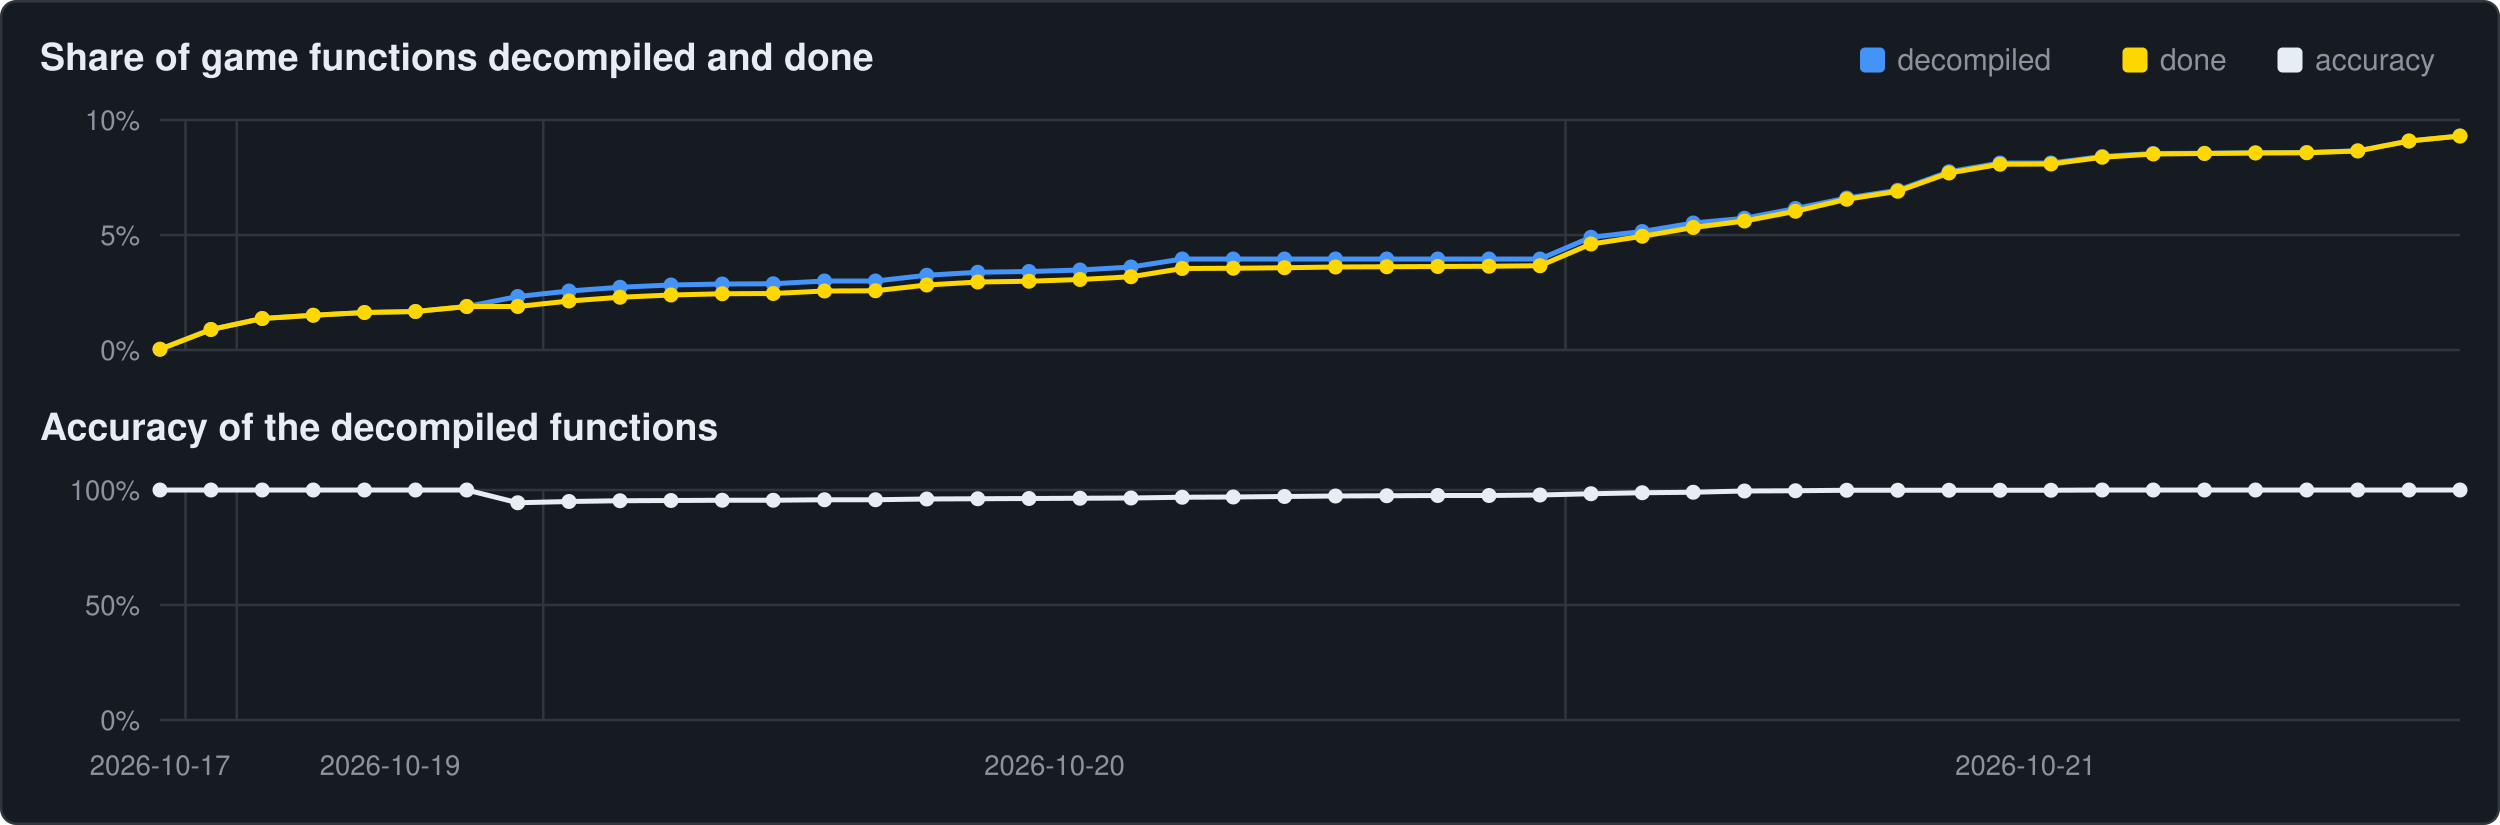
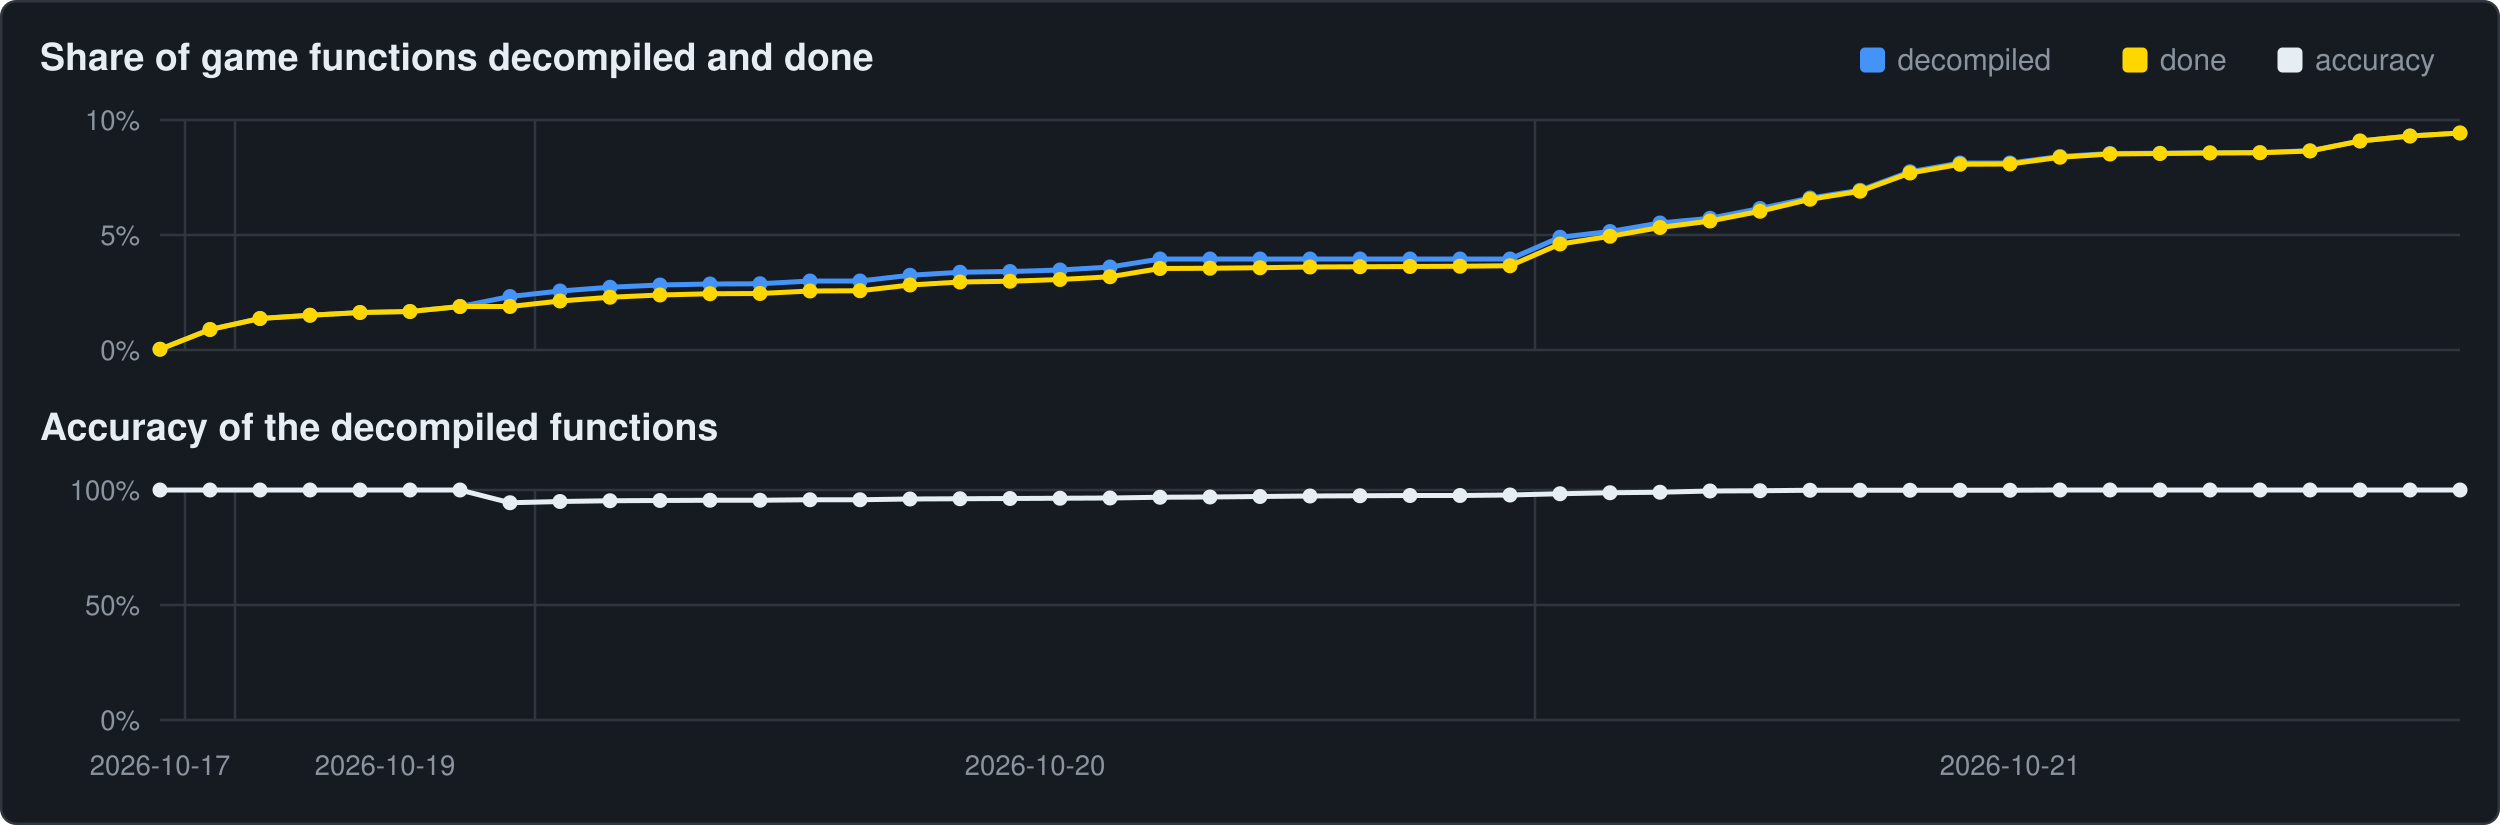
<svg xmlns="http://www.w3.org/2000/svg" viewBox="0 0 1000 330" width="1000" height="330">
  <rect x="0.5" y="0.5" width="999" height="329" rx="6" fill="#161b22" stroke="#30363d" />
  <text x="16" y="28" font-family="Segoe UI,Helvetica,Arial,sans-serif" font-size="15" font-weight="600" fill="#e6edf3">Share of game functions decompiled and done</text>
  <text x="16" y="176" font-family="Segoe UI,Helvetica,Arial,sans-serif" font-size="15" font-weight="600" fill="#e6edf3">Accuracy of the decompiled functions</text>
  <rect x="911" y="19" width="10" height="10" rx="2" fill="#e6edf3" />
  <text x="926" y="28" font-family="Segoe UI,Helvetica,Arial,sans-serif" font-size="12" fill="#8b949e">accuracy</text>
  <rect x="849" y="19" width="10" height="10" rx="2" fill="#ffd700" />
  <text x="864" y="28" font-family="Segoe UI,Helvetica,Arial,sans-serif" font-size="12" fill="#8b949e">done</text>
  <rect x="744" y="19" width="10" height="10" rx="2" fill="#4493f8" />
  <text x="759" y="28" font-family="Segoe UI,Helvetica,Arial,sans-serif" font-size="12" fill="#8b949e">decompiled</text>
  <line x1="64" y1="140.0" x2="984" y2="140.0" stroke="#30363d" stroke-width="1" />
  <text x="56" y="144.0" text-anchor="end" font-family="Segoe UI,Helvetica,Arial,sans-serif" font-size="11" fill="#8b949e">0%</text>
  <line x1="64" y1="94.0" x2="984" y2="94.0" stroke="#30363d" stroke-width="1" />
  <text x="56" y="98.0" text-anchor="end" font-family="Segoe UI,Helvetica,Arial,sans-serif" font-size="11" fill="#8b949e">5%</text>
  <line x1="64" y1="48.0" x2="984" y2="48.0" stroke="#30363d" stroke-width="1" />
  <text x="56" y="52.0" text-anchor="end" font-family="Segoe UI,Helvetica,Arial,sans-serif" font-size="11" fill="#8b949e">10%</text>
-   <line x1="74.2" y1="48" x2="74.2" y2="140" stroke="#30363d" stroke-width="1" />
-   <line x1="94.7" y1="48" x2="94.7" y2="140" stroke="#30363d" stroke-width="1" />
-   <line x1="217.3" y1="48" x2="217.3" y2="140" stroke="#30363d" stroke-width="1" />
-   <line x1="626.2" y1="48" x2="626.2" y2="140" stroke="#30363d" stroke-width="1" />
-   <polyline points="64.0,139.7 84.4,131.8 104.9,127.4 125.3,126.1 145.8,125.0 166.2,124.6 186.7,122.6 207.1,118.6 227.6,116.4 248.0,114.9 268.4,114.0 288.9,113.6 309.3,113.5 329.8,112.4 350.2,112.4 370.7,110.1 391.1,108.9 411.6,108.6 432.0,108.0 452.4,106.8 472.9,103.6 493.3,103.6 513.8,103.6 534.2,103.6 554.7,103.6 575.1,103.6 595.6,103.6 616.0,103.6 636.4,94.9 656.9,92.6 677.3,89.2 697.8,87.3 718.2,83.4 738.7,79.2 759.1,76.1 779.6,68.7 800.0,65.2 820.4,65.2 840.9,62.6 861.3,61.4 881.8,61.3 902.2,61.1 922.7,61.0 943.1,60.3 963.6,56.4 984.0,54.4" fill="none" stroke="#4493f8" stroke-width="2" />
+   <line x1="74.0" y1="48" x2="74.0" y2="140" stroke="#30363d" stroke-width="1" />
+   <line x1="94.0" y1="48" x2="94.0" y2="140" stroke="#30363d" stroke-width="1" />
+   <line x1="214.0" y1="48" x2="214.0" y2="140" stroke="#30363d" stroke-width="1" />
+   <line x1="614.0" y1="48" x2="614.0" y2="140" stroke="#30363d" stroke-width="1" />
+   <polyline points="64.0,139.7 84.0,131.8 104.0,127.4 124.0,126.1 144.0,125.0 164.0,124.6 184.0,122.6 204.0,118.6 224.0,116.4 244.0,114.9 264.0,114.0 284.0,113.6 304.0,113.5 324.0,112.4 344.0,112.4 364.0,110.1 384.0,108.9 404.0,108.6 424.0,108.0 444.0,106.8 464.0,103.6 484.0,103.6 504.0,103.6 524.0,103.6 544.0,103.6 564.0,103.6 584.0,103.6 604.0,103.6 624.0,94.9 644.0,92.6 664.0,89.2 684.0,87.3 704.0,83.4 724.0,79.2 744.0,76.1 764.0,68.7 784.0,65.2 804.0,65.2 824.0,62.6 844.0,61.4 864.0,61.3 884.0,61.1 904.0,61.0 924.0,60.3 944.0,56.4 964.0,54.4 984.0,53.2" fill="none" stroke="#4493f8" stroke-width="2" />
  <circle cx="64.0" cy="139.7" r="3.0" fill="#4493f8" />
-   <circle cx="84.4" cy="131.8" r="3.0" fill="#4493f8" />
-   <circle cx="104.9" cy="127.4" r="3.0" fill="#4493f8" />
-   <circle cx="125.3" cy="126.1" r="3.0" fill="#4493f8" />
-   <circle cx="145.8" cy="125.0" r="3.0" fill="#4493f8" />
-   <circle cx="166.2" cy="124.6" r="3.0" fill="#4493f8" />
-   <circle cx="186.7" cy="122.6" r="3.0" fill="#4493f8" />
-   <circle cx="207.1" cy="118.6" r="3.0" fill="#4493f8" />
-   <circle cx="227.6" cy="116.4" r="3.0" fill="#4493f8" />
-   <circle cx="248.0" cy="114.9" r="3.0" fill="#4493f8" />
-   <circle cx="268.4" cy="114.0" r="3.0" fill="#4493f8" />
-   <circle cx="288.9" cy="113.6" r="3.0" fill="#4493f8" />
-   <circle cx="309.3" cy="113.5" r="3.0" fill="#4493f8" />
-   <circle cx="329.8" cy="112.4" r="3.0" fill="#4493f8" />
-   <circle cx="350.2" cy="112.4" r="3.0" fill="#4493f8" />
-   <circle cx="370.7" cy="110.1" r="3.0" fill="#4493f8" />
-   <circle cx="391.1" cy="108.9" r="3.0" fill="#4493f8" />
-   <circle cx="411.6" cy="108.6" r="3.0" fill="#4493f8" />
-   <circle cx="432.0" cy="108.0" r="3.0" fill="#4493f8" />
-   <circle cx="452.4" cy="106.8" r="3.0" fill="#4493f8" />
-   <circle cx="472.9" cy="103.6" r="3.0" fill="#4493f8" />
-   <circle cx="493.3" cy="103.6" r="3.0" fill="#4493f8" />
-   <circle cx="513.8" cy="103.6" r="3.0" fill="#4493f8" />
-   <circle cx="534.2" cy="103.6" r="3.0" fill="#4493f8" />
-   <circle cx="554.7" cy="103.6" r="3.0" fill="#4493f8" />
-   <circle cx="575.1" cy="103.6" r="3.0" fill="#4493f8" />
-   <circle cx="595.6" cy="103.6" r="3.0" fill="#4493f8" />
-   <circle cx="616.0" cy="103.6" r="3.0" fill="#4493f8" />
-   <circle cx="636.4" cy="94.9" r="3.0" fill="#4493f8" />
-   <circle cx="656.9" cy="92.6" r="3.0" fill="#4493f8" />
-   <circle cx="677.3" cy="89.2" r="3.0" fill="#4493f8" />
-   <circle cx="697.8" cy="87.3" r="3.0" fill="#4493f8" />
-   <circle cx="718.2" cy="83.4" r="3.0" fill="#4493f8" />
-   <circle cx="738.7" cy="79.2" r="3.0" fill="#4493f8" />
-   <circle cx="759.1" cy="76.1" r="3.0" fill="#4493f8" />
-   <circle cx="779.6" cy="68.7" r="3.0" fill="#4493f8" />
-   <circle cx="800.0" cy="65.2" r="3.0" fill="#4493f8" />
-   <circle cx="820.4" cy="65.2" r="3.0" fill="#4493f8" />
-   <circle cx="840.9" cy="62.6" r="3.0" fill="#4493f8" />
-   <circle cx="861.3" cy="61.4" r="3.0" fill="#4493f8" />
-   <circle cx="881.8" cy="61.3" r="3.0" fill="#4493f8" />
-   <circle cx="902.2" cy="61.1" r="3.0" fill="#4493f8" />
-   <circle cx="922.7" cy="61.0" r="3.0" fill="#4493f8" />
-   <circle cx="943.1" cy="60.3" r="3.0" fill="#4493f8" />
-   <circle cx="963.6" cy="56.4" r="3.0" fill="#4493f8" />
-   <circle cx="984.0" cy="54.4" r="3.0" fill="#4493f8" />
-   <polyline points="64.0,139.7 84.4,131.8 104.9,127.4 125.3,126.1 145.8,125.0 166.2,124.6 186.7,122.6 207.1,122.6 227.6,120.4 248.0,118.9 268.4,118.0 288.9,117.5 309.3,117.4 329.8,116.4 350.2,116.3 370.7,114.0 391.1,112.8 411.6,112.5 432.0,111.8 452.4,110.7 472.9,107.4 493.3,107.3 513.8,107.1 534.2,106.8 554.7,106.7 575.1,106.6 595.6,106.5 616.0,106.3 636.4,97.6 656.9,94.5 677.3,91.0 697.8,88.4 718.2,84.5 738.7,79.7 759.1,76.5 779.6,69.2 800.0,65.7 820.4,65.6 840.9,62.9 861.3,61.6 881.8,61.4 902.2,61.2 922.7,61.1 943.1,60.4 963.6,56.4 984.0,54.4" fill="none" stroke="#ffd700" stroke-width="2" />
+   <circle cx="84.0" cy="131.8" r="3.0" fill="#4493f8" />
+   <circle cx="104.0" cy="127.4" r="3.0" fill="#4493f8" />
+   <circle cx="124.0" cy="126.1" r="3.0" fill="#4493f8" />
+   <circle cx="144.0" cy="125.0" r="3.0" fill="#4493f8" />
+   <circle cx="164.0" cy="124.6" r="3.0" fill="#4493f8" />
+   <circle cx="184.0" cy="122.6" r="3.0" fill="#4493f8" />
+   <circle cx="204.0" cy="118.6" r="3.0" fill="#4493f8" />
+   <circle cx="224.0" cy="116.4" r="3.0" fill="#4493f8" />
+   <circle cx="244.0" cy="114.9" r="3.0" fill="#4493f8" />
+   <circle cx="264.0" cy="114.0" r="3.0" fill="#4493f8" />
+   <circle cx="284.0" cy="113.6" r="3.0" fill="#4493f8" />
+   <circle cx="304.0" cy="113.5" r="3.0" fill="#4493f8" />
+   <circle cx="324.0" cy="112.4" r="3.0" fill="#4493f8" />
+   <circle cx="344.0" cy="112.4" r="3.0" fill="#4493f8" />
+   <circle cx="364.0" cy="110.1" r="3.0" fill="#4493f8" />
+   <circle cx="384.0" cy="108.9" r="3.0" fill="#4493f8" />
+   <circle cx="404.0" cy="108.6" r="3.0" fill="#4493f8" />
+   <circle cx="424.0" cy="108.0" r="3.0" fill="#4493f8" />
+   <circle cx="444.0" cy="106.8" r="3.0" fill="#4493f8" />
+   <circle cx="464.0" cy="103.6" r="3.0" fill="#4493f8" />
+   <circle cx="484.0" cy="103.6" r="3.0" fill="#4493f8" />
+   <circle cx="504.0" cy="103.6" r="3.0" fill="#4493f8" />
+   <circle cx="524.0" cy="103.6" r="3.0" fill="#4493f8" />
+   <circle cx="544.0" cy="103.6" r="3.0" fill="#4493f8" />
+   <circle cx="564.0" cy="103.6" r="3.0" fill="#4493f8" />
+   <circle cx="584.0" cy="103.6" r="3.0" fill="#4493f8" />
+   <circle cx="604.0" cy="103.6" r="3.0" fill="#4493f8" />
+   <circle cx="624.0" cy="94.9" r="3.0" fill="#4493f8" />
+   <circle cx="644.0" cy="92.6" r="3.0" fill="#4493f8" />
+   <circle cx="664.0" cy="89.2" r="3.0" fill="#4493f8" />
+   <circle cx="684.0" cy="87.3" r="3.0" fill="#4493f8" />
+   <circle cx="704.0" cy="83.4" r="3.0" fill="#4493f8" />
+   <circle cx="724.0" cy="79.2" r="3.0" fill="#4493f8" />
+   <circle cx="744.0" cy="76.1" r="3.0" fill="#4493f8" />
+   <circle cx="764.0" cy="68.7" r="3.0" fill="#4493f8" />
+   <circle cx="784.0" cy="65.2" r="3.0" fill="#4493f8" />
+   <circle cx="804.0" cy="65.2" r="3.0" fill="#4493f8" />
+   <circle cx="824.0" cy="62.6" r="3.0" fill="#4493f8" />
+   <circle cx="844.0" cy="61.4" r="3.0" fill="#4493f8" />
+   <circle cx="864.0" cy="61.3" r="3.0" fill="#4493f8" />
+   <circle cx="884.0" cy="61.1" r="3.0" fill="#4493f8" />
+   <circle cx="904.0" cy="61.0" r="3.0" fill="#4493f8" />
+   <circle cx="924.0" cy="60.3" r="3.0" fill="#4493f8" />
+   <circle cx="944.0" cy="56.4" r="3.0" fill="#4493f8" />
+   <circle cx="964.0" cy="54.4" r="3.0" fill="#4493f8" />
+   <circle cx="984.0" cy="53.2" r="3.0" fill="#4493f8" />
+   <polyline points="64.0,139.7 84.0,131.8 104.0,127.4 124.0,126.1 144.0,125.0 164.0,124.6 184.0,122.6 204.0,122.6 224.0,120.4 244.0,118.9 264.0,118.0 284.0,117.5 304.0,117.4 324.0,116.4 344.0,116.3 364.0,114.0 384.0,112.8 404.0,112.5 424.0,111.8 444.0,110.7 464.0,107.4 484.0,107.3 504.0,107.1 524.0,106.8 544.0,106.7 564.0,106.6 584.0,106.5 604.0,106.3 624.0,97.6 644.0,94.5 664.0,91.0 684.0,88.4 704.0,84.5 724.0,79.7 744.0,76.5 764.0,69.2 784.0,65.7 804.0,65.6 824.0,62.9 844.0,61.6 864.0,61.4 884.0,61.2 904.0,61.1 924.0,60.4 944.0,56.4 964.0,54.4 984.0,53.2" fill="none" stroke="#ffd700" stroke-width="2" />
  <circle cx="64.0" cy="139.7" r="3.0" fill="#ffd700" />
-   <circle cx="84.4" cy="131.8" r="3.0" fill="#ffd700" />
-   <circle cx="104.9" cy="127.4" r="3.0" fill="#ffd700" />
-   <circle cx="125.3" cy="126.1" r="3.0" fill="#ffd700" />
-   <circle cx="145.8" cy="125.0" r="3.0" fill="#ffd700" />
-   <circle cx="166.2" cy="124.6" r="3.0" fill="#ffd700" />
-   <circle cx="186.7" cy="122.6" r="3.0" fill="#ffd700" />
-   <circle cx="207.1" cy="122.6" r="3.0" fill="#ffd700" />
-   <circle cx="227.6" cy="120.4" r="3.0" fill="#ffd700" />
-   <circle cx="248.0" cy="118.9" r="3.0" fill="#ffd700" />
-   <circle cx="268.4" cy="118.0" r="3.0" fill="#ffd700" />
-   <circle cx="288.9" cy="117.5" r="3.0" fill="#ffd700" />
-   <circle cx="309.3" cy="117.4" r="3.0" fill="#ffd700" />
-   <circle cx="329.8" cy="116.4" r="3.0" fill="#ffd700" />
-   <circle cx="350.2" cy="116.3" r="3.0" fill="#ffd700" />
-   <circle cx="370.7" cy="114.0" r="3.0" fill="#ffd700" />
-   <circle cx="391.1" cy="112.8" r="3.0" fill="#ffd700" />
-   <circle cx="411.6" cy="112.5" r="3.0" fill="#ffd700" />
-   <circle cx="432.0" cy="111.8" r="3.0" fill="#ffd700" />
-   <circle cx="452.4" cy="110.7" r="3.0" fill="#ffd700" />
-   <circle cx="472.9" cy="107.4" r="3.0" fill="#ffd700" />
-   <circle cx="493.3" cy="107.3" r="3.0" fill="#ffd700" />
-   <circle cx="513.8" cy="107.1" r="3.0" fill="#ffd700" />
-   <circle cx="534.2" cy="106.8" r="3.0" fill="#ffd700" />
-   <circle cx="554.7" cy="106.7" r="3.0" fill="#ffd700" />
-   <circle cx="575.1" cy="106.6" r="3.0" fill="#ffd700" />
-   <circle cx="595.6" cy="106.5" r="3.0" fill="#ffd700" />
-   <circle cx="616.0" cy="106.3" r="3.0" fill="#ffd700" />
-   <circle cx="636.4" cy="97.6" r="3.0" fill="#ffd700" />
-   <circle cx="656.9" cy="94.5" r="3.0" fill="#ffd700" />
-   <circle cx="677.3" cy="91.0" r="3.0" fill="#ffd700" />
-   <circle cx="697.8" cy="88.4" r="3.0" fill="#ffd700" />
-   <circle cx="718.2" cy="84.5" r="3.0" fill="#ffd700" />
-   <circle cx="738.7" cy="79.7" r="3.0" fill="#ffd700" />
-   <circle cx="759.1" cy="76.5" r="3.0" fill="#ffd700" />
-   <circle cx="779.6" cy="69.2" r="3.0" fill="#ffd700" />
-   <circle cx="800.0" cy="65.7" r="3.0" fill="#ffd700" />
-   <circle cx="820.4" cy="65.6" r="3.0" fill="#ffd700" />
-   <circle cx="840.9" cy="62.9" r="3.0" fill="#ffd700" />
-   <circle cx="861.3" cy="61.6" r="3.0" fill="#ffd700" />
-   <circle cx="881.8" cy="61.4" r="3.0" fill="#ffd700" />
-   <circle cx="902.2" cy="61.2" r="3.0" fill="#ffd700" />
-   <circle cx="922.7" cy="61.1" r="3.0" fill="#ffd700" />
-   <circle cx="943.1" cy="60.4" r="3.0" fill="#ffd700" />
-   <circle cx="963.6" cy="56.4" r="3.0" fill="#ffd700" />
-   <circle cx="984.0" cy="54.4" r="3.0" fill="#ffd700" />
+   <circle cx="84.0" cy="131.8" r="3.0" fill="#ffd700" />
+   <circle cx="104.0" cy="127.4" r="3.0" fill="#ffd700" />
+   <circle cx="124.0" cy="126.1" r="3.0" fill="#ffd700" />
+   <circle cx="144.0" cy="125.0" r="3.0" fill="#ffd700" />
+   <circle cx="164.0" cy="124.6" r="3.0" fill="#ffd700" />
+   <circle cx="184.0" cy="122.6" r="3.0" fill="#ffd700" />
+   <circle cx="204.0" cy="122.6" r="3.0" fill="#ffd700" />
+   <circle cx="224.0" cy="120.4" r="3.0" fill="#ffd700" />
+   <circle cx="244.0" cy="118.9" r="3.0" fill="#ffd700" />
+   <circle cx="264.0" cy="118.0" r="3.0" fill="#ffd700" />
+   <circle cx="284.0" cy="117.5" r="3.0" fill="#ffd700" />
+   <circle cx="304.0" cy="117.4" r="3.0" fill="#ffd700" />
+   <circle cx="324.0" cy="116.4" r="3.0" fill="#ffd700" />
+   <circle cx="344.0" cy="116.3" r="3.0" fill="#ffd700" />
+   <circle cx="364.0" cy="114.0" r="3.0" fill="#ffd700" />
+   <circle cx="384.0" cy="112.8" r="3.0" fill="#ffd700" />
+   <circle cx="404.0" cy="112.5" r="3.0" fill="#ffd700" />
+   <circle cx="424.0" cy="111.8" r="3.0" fill="#ffd700" />
+   <circle cx="444.0" cy="110.7" r="3.0" fill="#ffd700" />
+   <circle cx="464.0" cy="107.4" r="3.0" fill="#ffd700" />
+   <circle cx="484.0" cy="107.3" r="3.0" fill="#ffd700" />
+   <circle cx="504.0" cy="107.1" r="3.0" fill="#ffd700" />
+   <circle cx="524.0" cy="106.8" r="3.0" fill="#ffd700" />
+   <circle cx="544.0" cy="106.7" r="3.0" fill="#ffd700" />
+   <circle cx="564.0" cy="106.6" r="3.0" fill="#ffd700" />
+   <circle cx="584.0" cy="106.5" r="3.0" fill="#ffd700" />
+   <circle cx="604.0" cy="106.3" r="3.0" fill="#ffd700" />
+   <circle cx="624.0" cy="97.6" r="3.0" fill="#ffd700" />
+   <circle cx="644.0" cy="94.5" r="3.0" fill="#ffd700" />
+   <circle cx="664.0" cy="91.0" r="3.0" fill="#ffd700" />
+   <circle cx="684.0" cy="88.4" r="3.0" fill="#ffd700" />
+   <circle cx="704.0" cy="84.5" r="3.0" fill="#ffd700" />
+   <circle cx="724.0" cy="79.7" r="3.0" fill="#ffd700" />
+   <circle cx="744.0" cy="76.5" r="3.0" fill="#ffd700" />
+   <circle cx="764.0" cy="69.2" r="3.0" fill="#ffd700" />
+   <circle cx="784.0" cy="65.7" r="3.0" fill="#ffd700" />
+   <circle cx="804.0" cy="65.6" r="3.0" fill="#ffd700" />
+   <circle cx="824.0" cy="62.9" r="3.0" fill="#ffd700" />
+   <circle cx="844.0" cy="61.6" r="3.0" fill="#ffd700" />
+   <circle cx="864.0" cy="61.4" r="3.0" fill="#ffd700" />
+   <circle cx="884.0" cy="61.2" r="3.0" fill="#ffd700" />
+   <circle cx="904.0" cy="61.1" r="3.0" fill="#ffd700" />
+   <circle cx="924.0" cy="60.4" r="3.0" fill="#ffd700" />
+   <circle cx="944.0" cy="56.4" r="3.0" fill="#ffd700" />
+   <circle cx="964.0" cy="54.4" r="3.0" fill="#ffd700" />
+   <circle cx="984.0" cy="53.2" r="3.0" fill="#ffd700" />
  <line x1="64" y1="288.0" x2="984" y2="288.0" stroke="#30363d" stroke-width="1" />
  <text x="56" y="292.0" text-anchor="end" font-family="Segoe UI,Helvetica,Arial,sans-serif" font-size="11" fill="#8b949e">0%</text>
  <line x1="64" y1="242.0" x2="984" y2="242.0" stroke="#30363d" stroke-width="1" />
  <text x="56" y="246.0" text-anchor="end" font-family="Segoe UI,Helvetica,Arial,sans-serif" font-size="11" fill="#8b949e">50%</text>
  <line x1="64" y1="196.0" x2="984" y2="196.0" stroke="#30363d" stroke-width="1" />
  <text x="56" y="200.0" text-anchor="end" font-family="Segoe UI,Helvetica,Arial,sans-serif" font-size="11" fill="#8b949e">100%</text>
-   <line x1="74.2" y1="196" x2="74.2" y2="288" stroke="#30363d" stroke-width="1" />
-   <line x1="94.7" y1="196" x2="94.7" y2="288" stroke="#30363d" stroke-width="1" />
-   <line x1="217.3" y1="196" x2="217.3" y2="288" stroke="#30363d" stroke-width="1" />
-   <line x1="626.2" y1="196" x2="626.2" y2="288" stroke="#30363d" stroke-width="1" />
-   <polyline points="64.0,196.0 84.4,196.0 104.9,196.0 125.3,196.0 145.8,196.0 166.2,196.0 186.7,196.0 207.1,201.1 227.6,200.6 248.0,200.3 268.4,200.2 288.9,200.1 309.3,200.1 329.8,199.9 350.2,199.9 370.7,199.6 391.1,199.5 411.6,199.4 432.0,199.3 452.4,199.2 472.9,198.9 493.3,198.8 513.8,198.6 534.2,198.4 554.7,198.3 575.1,198.2 595.6,198.2 616.0,198.0 636.4,197.5 656.9,197.1 677.3,196.9 697.8,196.4 718.2,196.3 738.7,196.1 759.1,196.1 779.6,196.1 800.0,196.1 820.4,196.1 840.9,196.0 861.3,196.0 881.8,196.0 902.2,196.0 922.7,196.0 943.1,196.0 963.6,196.0 984.0,196.0" fill="none" stroke="#e6edf3" stroke-width="2" />
+   <line x1="74.0" y1="196" x2="74.0" y2="288" stroke="#30363d" stroke-width="1" />
+   <line x1="94.0" y1="196" x2="94.0" y2="288" stroke="#30363d" stroke-width="1" />
+   <line x1="214.0" y1="196" x2="214.0" y2="288" stroke="#30363d" stroke-width="1" />
+   <line x1="614.0" y1="196" x2="614.0" y2="288" stroke="#30363d" stroke-width="1" />
+   <polyline points="64.0,196.0 84.0,196.0 104.0,196.0 124.0,196.0 144.0,196.0 164.0,196.0 184.0,196.0 204.0,201.1 224.0,200.6 244.0,200.3 264.0,200.2 284.0,200.1 304.0,200.1 324.0,199.9 344.0,199.9 364.0,199.6 384.0,199.5 404.0,199.4 424.0,199.3 444.0,199.2 464.0,198.9 484.0,198.8 504.0,198.6 524.0,198.4 544.0,198.3 564.0,198.2 584.0,198.2 604.0,198.0 624.0,197.5 644.0,197.1 664.0,196.9 684.0,196.4 704.0,196.3 724.0,196.1 744.0,196.1 764.0,196.1 784.0,196.1 804.0,196.1 824.0,196.0 844.0,196.0 864.0,196.0 884.0,196.0 904.0,196.0 924.0,196.0 944.0,196.0 964.0,196.0 984.0,196.0" fill="none" stroke="#e6edf3" stroke-width="2" />
  <circle cx="64.0" cy="196.0" r="3.0" fill="#e6edf3" />
-   <circle cx="84.4" cy="196.0" r="3.0" fill="#e6edf3" />
-   <circle cx="104.9" cy="196.0" r="3.0" fill="#e6edf3" />
-   <circle cx="125.3" cy="196.0" r="3.0" fill="#e6edf3" />
-   <circle cx="145.8" cy="196.0" r="3.0" fill="#e6edf3" />
-   <circle cx="166.2" cy="196.0" r="3.0" fill="#e6edf3" />
-   <circle cx="186.7" cy="196.0" r="3.0" fill="#e6edf3" />
-   <circle cx="207.1" cy="201.1" r="3.0" fill="#e6edf3" />
-   <circle cx="227.6" cy="200.6" r="3.0" fill="#e6edf3" />
-   <circle cx="248.0" cy="200.3" r="3.0" fill="#e6edf3" />
-   <circle cx="268.4" cy="200.2" r="3.0" fill="#e6edf3" />
-   <circle cx="288.9" cy="200.1" r="3.0" fill="#e6edf3" />
-   <circle cx="309.3" cy="200.1" r="3.0" fill="#e6edf3" />
-   <circle cx="329.8" cy="199.9" r="3.0" fill="#e6edf3" />
-   <circle cx="350.2" cy="199.9" r="3.0" fill="#e6edf3" />
-   <circle cx="370.7" cy="199.6" r="3.0" fill="#e6edf3" />
-   <circle cx="391.1" cy="199.5" r="3.0" fill="#e6edf3" />
-   <circle cx="411.6" cy="199.4" r="3.0" fill="#e6edf3" />
-   <circle cx="432.0" cy="199.3" r="3.0" fill="#e6edf3" />
-   <circle cx="452.4" cy="199.2" r="3.0" fill="#e6edf3" />
-   <circle cx="472.9" cy="198.9" r="3.0" fill="#e6edf3" />
-   <circle cx="493.3" cy="198.8" r="3.0" fill="#e6edf3" />
-   <circle cx="513.8" cy="198.6" r="3.0" fill="#e6edf3" />
-   <circle cx="534.2" cy="198.4" r="3.0" fill="#e6edf3" />
-   <circle cx="554.7" cy="198.3" r="3.0" fill="#e6edf3" />
-   <circle cx="575.1" cy="198.2" r="3.0" fill="#e6edf3" />
-   <circle cx="595.6" cy="198.2" r="3.0" fill="#e6edf3" />
-   <circle cx="616.0" cy="198.0" r="3.0" fill="#e6edf3" />
-   <circle cx="636.4" cy="197.5" r="3.0" fill="#e6edf3" />
-   <circle cx="656.9" cy="197.1" r="3.0" fill="#e6edf3" />
-   <circle cx="677.3" cy="196.9" r="3.0" fill="#e6edf3" />
-   <circle cx="697.8" cy="196.4" r="3.0" fill="#e6edf3" />
-   <circle cx="718.2" cy="196.3" r="3.0" fill="#e6edf3" />
-   <circle cx="738.7" cy="196.1" r="3.0" fill="#e6edf3" />
-   <circle cx="759.1" cy="196.1" r="3.0" fill="#e6edf3" />
-   <circle cx="779.6" cy="196.1" r="3.0" fill="#e6edf3" />
-   <circle cx="800.0" cy="196.1" r="3.0" fill="#e6edf3" />
-   <circle cx="820.4" cy="196.1" r="3.0" fill="#e6edf3" />
-   <circle cx="840.9" cy="196.0" r="3.0" fill="#e6edf3" />
-   <circle cx="861.3" cy="196.0" r="3.0" fill="#e6edf3" />
-   <circle cx="881.8" cy="196.0" r="3.0" fill="#e6edf3" />
-   <circle cx="902.2" cy="196.0" r="3.0" fill="#e6edf3" />
-   <circle cx="922.7" cy="196.0" r="3.0" fill="#e6edf3" />
-   <circle cx="943.1" cy="196.0" r="3.0" fill="#e6edf3" />
-   <circle cx="963.6" cy="196.0" r="3.0" fill="#e6edf3" />
+   <circle cx="84.0" cy="196.0" r="3.0" fill="#e6edf3" />
+   <circle cx="104.0" cy="196.0" r="3.0" fill="#e6edf3" />
+   <circle cx="124.0" cy="196.0" r="3.0" fill="#e6edf3" />
+   <circle cx="144.0" cy="196.0" r="3.0" fill="#e6edf3" />
+   <circle cx="164.0" cy="196.0" r="3.0" fill="#e6edf3" />
+   <circle cx="184.0" cy="196.0" r="3.0" fill="#e6edf3" />
+   <circle cx="204.0" cy="201.1" r="3.0" fill="#e6edf3" />
+   <circle cx="224.0" cy="200.6" r="3.0" fill="#e6edf3" />
+   <circle cx="244.0" cy="200.3" r="3.0" fill="#e6edf3" />
+   <circle cx="264.0" cy="200.2" r="3.0" fill="#e6edf3" />
+   <circle cx="284.0" cy="200.1" r="3.0" fill="#e6edf3" />
+   <circle cx="304.0" cy="200.1" r="3.0" fill="#e6edf3" />
+   <circle cx="324.0" cy="199.9" r="3.0" fill="#e6edf3" />
+   <circle cx="344.0" cy="199.9" r="3.0" fill="#e6edf3" />
+   <circle cx="364.0" cy="199.6" r="3.0" fill="#e6edf3" />
+   <circle cx="384.0" cy="199.5" r="3.0" fill="#e6edf3" />
+   <circle cx="404.0" cy="199.4" r="3.0" fill="#e6edf3" />
+   <circle cx="424.0" cy="199.3" r="3.0" fill="#e6edf3" />
+   <circle cx="444.0" cy="199.2" r="3.0" fill="#e6edf3" />
+   <circle cx="464.0" cy="198.9" r="3.0" fill="#e6edf3" />
+   <circle cx="484.0" cy="198.8" r="3.0" fill="#e6edf3" />
+   <circle cx="504.0" cy="198.6" r="3.0" fill="#e6edf3" />
+   <circle cx="524.0" cy="198.4" r="3.0" fill="#e6edf3" />
+   <circle cx="544.0" cy="198.3" r="3.0" fill="#e6edf3" />
+   <circle cx="564.0" cy="198.2" r="3.0" fill="#e6edf3" />
+   <circle cx="584.0" cy="198.2" r="3.0" fill="#e6edf3" />
+   <circle cx="604.0" cy="198.0" r="3.0" fill="#e6edf3" />
+   <circle cx="624.0" cy="197.5" r="3.0" fill="#e6edf3" />
+   <circle cx="644.0" cy="197.1" r="3.0" fill="#e6edf3" />
+   <circle cx="664.0" cy="196.9" r="3.0" fill="#e6edf3" />
+   <circle cx="684.0" cy="196.4" r="3.0" fill="#e6edf3" />
+   <circle cx="704.0" cy="196.3" r="3.0" fill="#e6edf3" />
+   <circle cx="724.0" cy="196.1" r="3.0" fill="#e6edf3" />
+   <circle cx="744.0" cy="196.1" r="3.0" fill="#e6edf3" />
+   <circle cx="764.0" cy="196.1" r="3.0" fill="#e6edf3" />
+   <circle cx="784.0" cy="196.1" r="3.0" fill="#e6edf3" />
+   <circle cx="804.0" cy="196.1" r="3.0" fill="#e6edf3" />
+   <circle cx="824.0" cy="196.0" r="3.0" fill="#e6edf3" />
+   <circle cx="844.0" cy="196.0" r="3.0" fill="#e6edf3" />
+   <circle cx="864.0" cy="196.0" r="3.0" fill="#e6edf3" />
+   <circle cx="884.0" cy="196.0" r="3.0" fill="#e6edf3" />
+   <circle cx="904.0" cy="196.0" r="3.0" fill="#e6edf3" />
+   <circle cx="924.0" cy="196.0" r="3.0" fill="#e6edf3" />
+   <circle cx="944.0" cy="196.0" r="3.0" fill="#e6edf3" />
+   <circle cx="964.0" cy="196.0" r="3.0" fill="#e6edf3" />
  <circle cx="984.0" cy="196.0" r="3.0" fill="#e6edf3" />
  <text x="64.0" y="310" text-anchor="middle" font-family="Segoe UI,Helvetica,Arial,sans-serif" font-size="11" fill="#8b949e">2026-10-17</text>
-   <text x="156.0" y="310" text-anchor="middle" font-family="Segoe UI,Helvetica,Arial,sans-serif" font-size="11" fill="#8b949e">2026-10-19</text>
-   <text x="421.8" y="310" text-anchor="middle" font-family="Segoe UI,Helvetica,Arial,sans-serif" font-size="11" fill="#8b949e">2026-10-20</text>
-   <text x="810.2" y="310" text-anchor="middle" font-family="Segoe UI,Helvetica,Arial,sans-serif" font-size="11" fill="#8b949e">2026-10-21</text>
+   <text x="154.0" y="310" text-anchor="middle" font-family="Segoe UI,Helvetica,Arial,sans-serif" font-size="11" fill="#8b949e">2026-10-19</text>
+   <text x="414.0" y="310" text-anchor="middle" font-family="Segoe UI,Helvetica,Arial,sans-serif" font-size="11" fill="#8b949e">2026-10-20</text>
+   <text x="804.0" y="310" text-anchor="middle" font-family="Segoe UI,Helvetica,Arial,sans-serif" font-size="11" fill="#8b949e">2026-10-21</text>
</svg>
